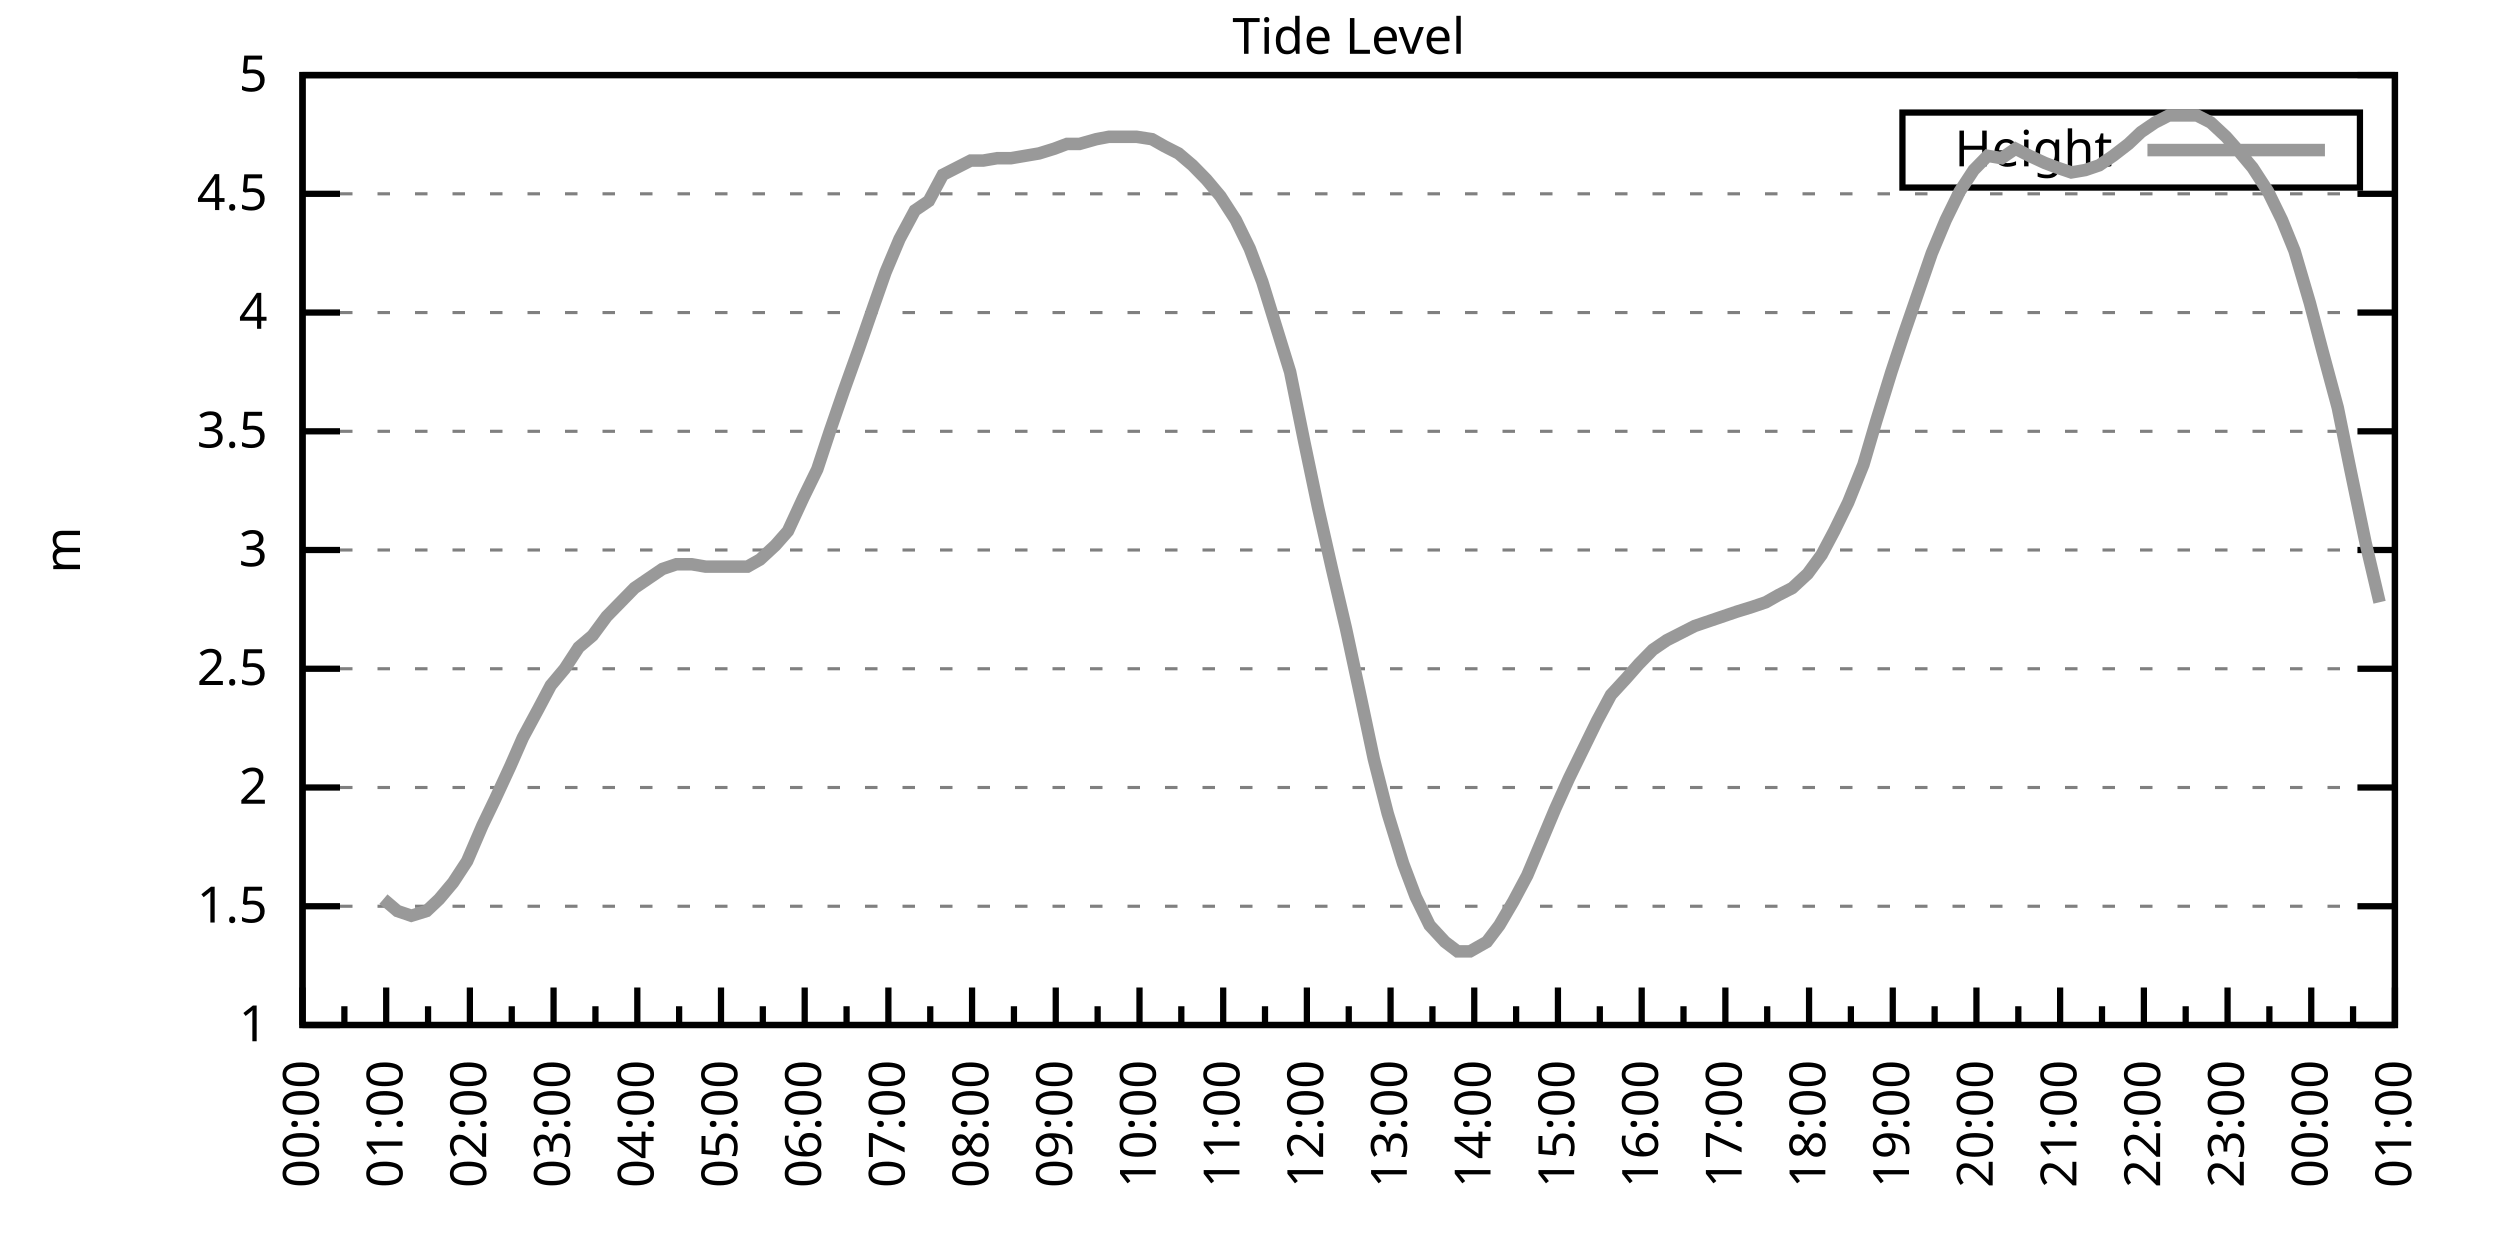
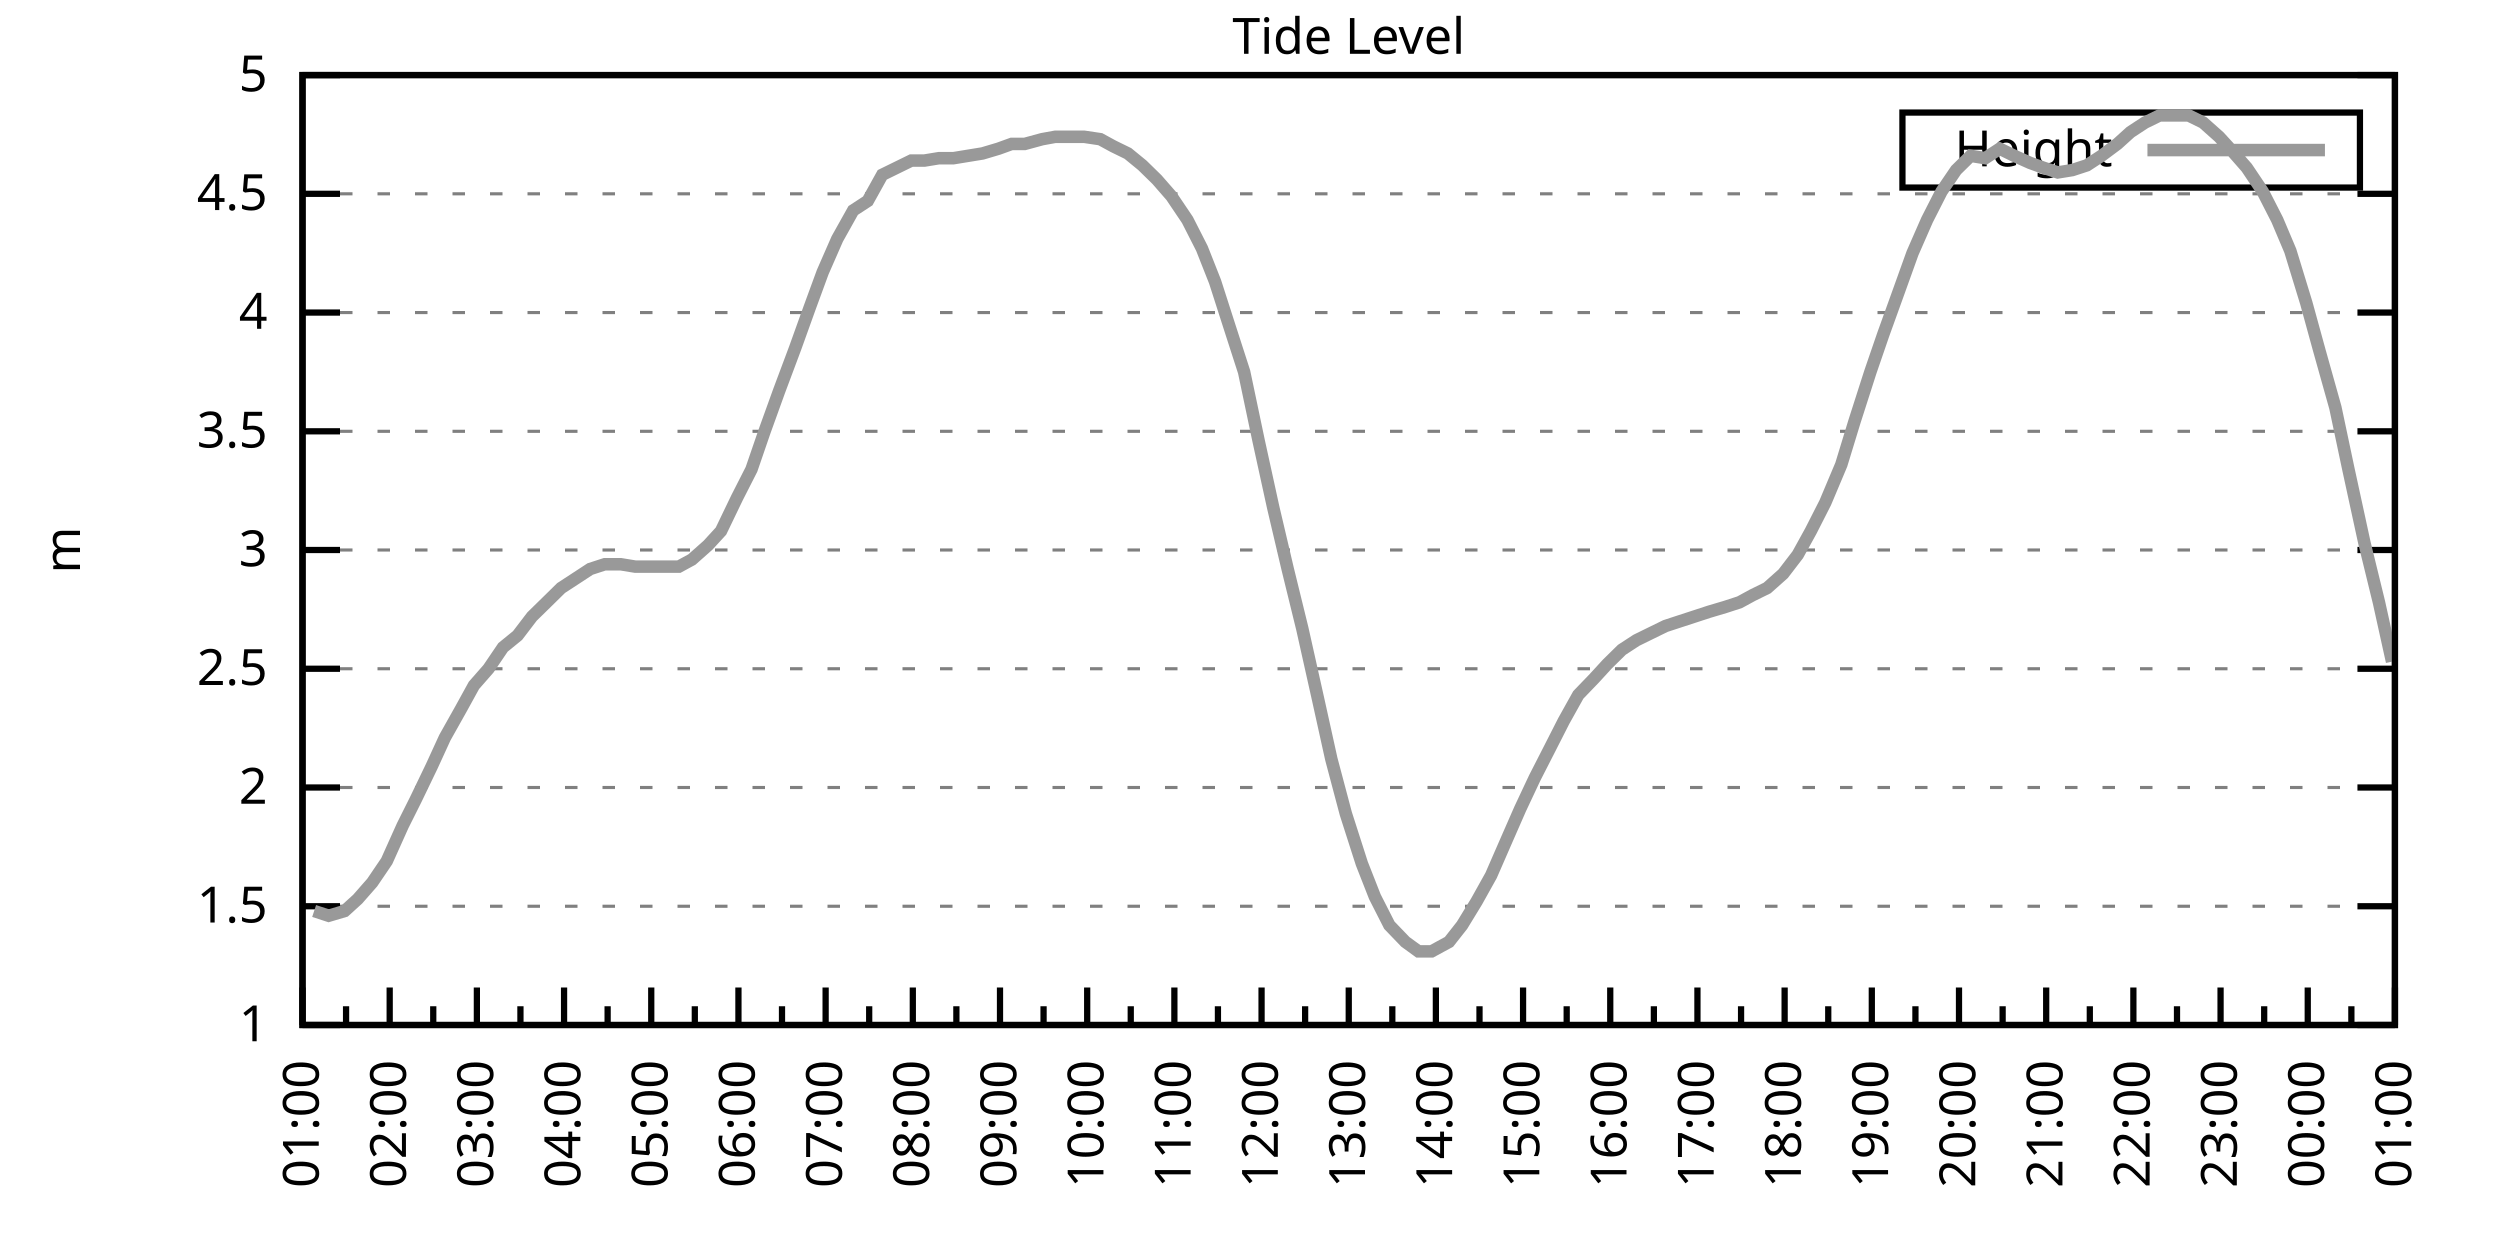
<svg xmlns="http://www.w3.org/2000/svg" xmlns:xlink="http://www.w3.org/1999/xlink" width="400" height="200" viewBox="0 0 400 200">
  <g id="gnuplot_canvas">
    <rect x="0" y="0" width="400" height="200" fill="none" />
    <defs>
      <circle id="gpDot" r="0.5" stroke-width="0.5" stroke="currentColor" />
      <path id="gpPt0" stroke-width="0.333" stroke="currentColor" d="M-1,0 h2 M0,-1 v2" />
      <path id="gpPt1" stroke-width="0.333" stroke="currentColor" d="M-1,-1 L1,1 M1,-1 L-1,1" />
      <path id="gpPt2" stroke-width="0.333" stroke="currentColor" d="M-1,0 L1,0 M0,-1 L0,1 M-1,-1 L1,1 M-1,1 L1,-1" />
      <rect id="gpPt3" stroke-width="0.333" stroke="currentColor" x="-1" y="-1" width="2" height="2" />
      <rect id="gpPt4" stroke-width="0.333" stroke="currentColor" fill="currentColor" x="-1" y="-1" width="2" height="2" />
      <circle id="gpPt5" stroke-width="0.333" stroke="currentColor" cx="0" cy="0" r="1" />
      <use xlink:href="#gpPt5" id="gpPt6" fill="currentColor" stroke="none" />
      <path id="gpPt7" stroke-width="0.333" stroke="currentColor" d="M0,-1.33 L-1.33,0.67 L1.33,0.67 z" />
      <use xlink:href="#gpPt7" id="gpPt8" fill="currentColor" stroke="none" />
      <use xlink:href="#gpPt7" id="gpPt9" stroke="currentColor" transform="rotate(180)" />
      <use xlink:href="#gpPt9" id="gpPt10" fill="currentColor" stroke="none" />
      <use xlink:href="#gpPt3" id="gpPt11" stroke="currentColor" transform="rotate(45)" />
      <use xlink:href="#gpPt11" id="gpPt12" fill="currentColor" stroke="none" />
      <path id="gpPt13" stroke-width="0.333" stroke="currentColor" d="M0,1.330 L1.265,0.411 L0.782,-1.067 L-0.782,-1.076 L-1.265,0.411 z" />
      <use xlink:href="#gpPt13" id="gpPt14" fill="currentColor" stroke="none" />
      <filter id="textbox" filterUnits="objectBoundingBox" x="0" y="0" height="1" width="1">
        <feFlood flood-color="white" flood-opacity="1" result="bgnd" />
        <feComposite in="SourceGraphic" in2="bgnd" operator="atop" />
      </filter>
      <filter id="greybox" filterUnits="objectBoundingBox" x="0" y="0" height="1" width="1">
        <feFlood flood-color="lightgrey" flood-opacity="1" result="grey" />
        <feComposite in="SourceGraphic" in2="grey" operator="atop" />
      </filter>
    </defs>
    <g fill="none" color="white" stroke="currentColor" stroke-width="1.00" stroke-linecap="butt" stroke-linejoin="miter">
</g>
    <g fill="none" color="black" stroke="currentColor" stroke-width="1.00" stroke-linecap="butt" stroke-linejoin="miter">
      <g stroke="none" shape-rendering="crispEdges">
        <polygon fill="rgb(255, 255, 255)" points="48.40,164.00 383.18,164.00 383.18,12.02 48.40,12.02 " />
      </g>
    </g>
    <g fill="none" color="black" stroke="currentColor" stroke-width="1.00" stroke-linecap="butt" stroke-linejoin="miter">
</g>
    <g fill="none" color="black" stroke="black" stroke-width="0.50" stroke-linecap="butt" stroke-linejoin="miter">
</g>
    <g fill="none" color="gray" stroke="currentColor" stroke-width="0.50" stroke-linecap="butt" stroke-linejoin="miter">
      <path stroke="gray" stroke-dasharray="2,4" class="gridline" d="M48.40,164.00 L383.19,164.00  " />
    </g>
    <g fill="none" color="gray" stroke="gray" stroke-width="1.00" stroke-linecap="butt" stroke-linejoin="miter">
</g>
    <g fill="none" color="black" stroke="currentColor" stroke-width="1.00" stroke-linecap="butt" stroke-linejoin="miter">
      <path stroke="black" d="M48.40,164.00 L54.40,164.00 M383.19,164.00 L377.19,164.00  " />
      <g transform="translate(42.80,166.60)" stroke="none" fill="black" font-family="Sans" font-size="8.00" text-anchor="end">
        <text>
          <tspan font-family="Sans"> 1</tspan>
        </text>
      </g>
    </g>
    <g fill="none" color="black" stroke="currentColor" stroke-width="1.00" stroke-linecap="butt" stroke-linejoin="miter">
</g>
    <g fill="none" color="black" stroke="black" stroke-width="0.50" stroke-linecap="butt" stroke-linejoin="miter">
</g>
    <g fill="none" color="gray" stroke="currentColor" stroke-width="0.50" stroke-linecap="butt" stroke-linejoin="miter">
      <path stroke="gray" stroke-dasharray="2,4" class="gridline" d="M48.40,145.00 L383.19,145.00  " />
    </g>
    <g fill="none" color="gray" stroke="gray" stroke-width="1.00" stroke-linecap="butt" stroke-linejoin="miter">
</g>
    <g fill="none" color="black" stroke="currentColor" stroke-width="1.00" stroke-linecap="butt" stroke-linejoin="miter">
      <path stroke="black" d="M48.40,145.00 L54.40,145.00 M383.19,145.00 L377.19,145.00  " />
      <g transform="translate(42.80,147.60)" stroke="none" fill="black" font-family="Sans" font-size="8.00" text-anchor="end">
        <text>
          <tspan font-family="Sans"> 1.5</tspan>
        </text>
      </g>
    </g>
    <g fill="none" color="black" stroke="currentColor" stroke-width="1.00" stroke-linecap="butt" stroke-linejoin="miter">
</g>
    <g fill="none" color="black" stroke="black" stroke-width="0.50" stroke-linecap="butt" stroke-linejoin="miter">
</g>
    <g fill="none" color="gray" stroke="currentColor" stroke-width="0.50" stroke-linecap="butt" stroke-linejoin="miter">
      <path stroke="gray" stroke-dasharray="2,4" class="gridline" d="M48.40,126.00 L383.19,126.00  " />
    </g>
    <g fill="none" color="gray" stroke="gray" stroke-width="1.00" stroke-linecap="butt" stroke-linejoin="miter">
</g>
    <g fill="none" color="black" stroke="currentColor" stroke-width="1.00" stroke-linecap="butt" stroke-linejoin="miter">
      <path stroke="black" d="M48.40,126.00 L54.40,126.00 M383.19,126.00 L377.19,126.00  " />
      <g transform="translate(42.80,128.60)" stroke="none" fill="black" font-family="Sans" font-size="8.00" text-anchor="end">
        <text>
          <tspan font-family="Sans"> 2</tspan>
        </text>
      </g>
    </g>
    <g fill="none" color="black" stroke="currentColor" stroke-width="1.00" stroke-linecap="butt" stroke-linejoin="miter">
</g>
    <g fill="none" color="black" stroke="black" stroke-width="0.50" stroke-linecap="butt" stroke-linejoin="miter">
</g>
    <g fill="none" color="gray" stroke="currentColor" stroke-width="0.50" stroke-linecap="butt" stroke-linejoin="miter">
      <path stroke="gray" stroke-dasharray="2,4" class="gridline" d="M48.40,107.00 L383.19,107.00  " />
    </g>
    <g fill="none" color="gray" stroke="gray" stroke-width="1.00" stroke-linecap="butt" stroke-linejoin="miter">
</g>
    <g fill="none" color="black" stroke="currentColor" stroke-width="1.00" stroke-linecap="butt" stroke-linejoin="miter">
      <path stroke="black" d="M48.40,107.00 L54.40,107.00 M383.19,107.00 L377.19,107.00  " />
      <g transform="translate(42.80,109.60)" stroke="none" fill="black" font-family="Sans" font-size="8.00" text-anchor="end">
        <text>
          <tspan font-family="Sans"> 2.5</tspan>
        </text>
      </g>
    </g>
    <g fill="none" color="black" stroke="currentColor" stroke-width="1.00" stroke-linecap="butt" stroke-linejoin="miter">
</g>
    <g fill="none" color="black" stroke="black" stroke-width="0.50" stroke-linecap="butt" stroke-linejoin="miter">
</g>
    <g fill="none" color="gray" stroke="currentColor" stroke-width="0.50" stroke-linecap="butt" stroke-linejoin="miter">
      <path stroke="gray" stroke-dasharray="2,4" class="gridline" d="M48.40,88.00 L383.19,88.00  " />
    </g>
    <g fill="none" color="gray" stroke="gray" stroke-width="1.00" stroke-linecap="butt" stroke-linejoin="miter">
</g>
    <g fill="none" color="black" stroke="currentColor" stroke-width="1.00" stroke-linecap="butt" stroke-linejoin="miter">
      <path stroke="black" d="M48.40,88.00 L54.40,88.00 M383.19,88.00 L377.19,88.00  " />
      <g transform="translate(42.80,90.60)" stroke="none" fill="black" font-family="Sans" font-size="8.00" text-anchor="end">
        <text>
          <tspan font-family="Sans"> 3</tspan>
        </text>
      </g>
    </g>
    <g fill="none" color="black" stroke="currentColor" stroke-width="1.00" stroke-linecap="butt" stroke-linejoin="miter">
</g>
    <g fill="none" color="black" stroke="black" stroke-width="0.50" stroke-linecap="butt" stroke-linejoin="miter">
</g>
    <g fill="none" color="gray" stroke="currentColor" stroke-width="0.50" stroke-linecap="butt" stroke-linejoin="miter">
      <path stroke="gray" stroke-dasharray="2,4" class="gridline" d="M48.40,69.01 L383.19,69.01  " />
    </g>
    <g fill="none" color="gray" stroke="gray" stroke-width="1.00" stroke-linecap="butt" stroke-linejoin="miter">
</g>
    <g fill="none" color="black" stroke="currentColor" stroke-width="1.00" stroke-linecap="butt" stroke-linejoin="miter">
      <path stroke="black" d="M48.40,69.01 L54.40,69.01 M383.19,69.01 L377.19,69.01  " />
      <g transform="translate(42.80,71.61)" stroke="none" fill="black" font-family="Sans" font-size="8.00" text-anchor="end">
        <text>
          <tspan font-family="Sans"> 3.5</tspan>
        </text>
      </g>
    </g>
    <g fill="none" color="black" stroke="currentColor" stroke-width="1.00" stroke-linecap="butt" stroke-linejoin="miter">
</g>
    <g fill="none" color="black" stroke="black" stroke-width="0.50" stroke-linecap="butt" stroke-linejoin="miter">
</g>
    <g fill="none" color="gray" stroke="currentColor" stroke-width="0.50" stroke-linecap="butt" stroke-linejoin="miter">
      <path stroke="gray" stroke-dasharray="2,4" class="gridline" d="M48.40,50.01 L383.19,50.01  " />
    </g>
    <g fill="none" color="gray" stroke="gray" stroke-width="1.00" stroke-linecap="butt" stroke-linejoin="miter">
</g>
    <g fill="none" color="black" stroke="currentColor" stroke-width="1.00" stroke-linecap="butt" stroke-linejoin="miter">
      <path stroke="black" d="M48.40,50.01 L54.40,50.01 M383.19,50.01 L377.19,50.01  " />
      <g transform="translate(42.80,52.61)" stroke="none" fill="black" font-family="Sans" font-size="8.00" text-anchor="end">
        <text>
          <tspan font-family="Sans"> 4</tspan>
        </text>
      </g>
    </g>
    <g fill="none" color="black" stroke="currentColor" stroke-width="1.00" stroke-linecap="butt" stroke-linejoin="miter">
</g>
    <g fill="none" color="black" stroke="black" stroke-width="0.50" stroke-linecap="butt" stroke-linejoin="miter">
</g>
    <g fill="none" color="gray" stroke="currentColor" stroke-width="0.50" stroke-linecap="butt" stroke-linejoin="miter">
      <path stroke="gray" stroke-dasharray="2,4" class="gridline" d="M48.40,31.01 L383.19,31.01  " />
    </g>
    <g fill="none" color="gray" stroke="gray" stroke-width="1.00" stroke-linecap="butt" stroke-linejoin="miter">
</g>
    <g fill="none" color="black" stroke="currentColor" stroke-width="1.00" stroke-linecap="butt" stroke-linejoin="miter">
      <path stroke="black" d="M48.40,31.01 L54.40,31.01 M383.19,31.01 L377.19,31.01  " />
      <g transform="translate(42.80,33.61)" stroke="none" fill="black" font-family="Sans" font-size="8.00" text-anchor="end">
        <text>
          <tspan font-family="Sans"> 4.5</tspan>
        </text>
      </g>
    </g>
    <g fill="none" color="black" stroke="currentColor" stroke-width="1.00" stroke-linecap="butt" stroke-linejoin="miter">
</g>
    <g fill="none" color="black" stroke="black" stroke-width="0.50" stroke-linecap="butt" stroke-linejoin="miter">
</g>
    <g fill="none" color="gray" stroke="currentColor" stroke-width="0.50" stroke-linecap="butt" stroke-linejoin="miter">
      <path stroke="gray" stroke-dasharray="2,4" class="gridline" d="M48.40,12.01 L383.19,12.01  " />
    </g>
    <g fill="none" color="gray" stroke="gray" stroke-width="1.00" stroke-linecap="butt" stroke-linejoin="miter">
</g>
    <g fill="none" color="black" stroke="currentColor" stroke-width="1.00" stroke-linecap="butt" stroke-linejoin="miter">
      <path stroke="black" d="M48.40,12.01 L54.40,12.01 M383.19,12.01 L377.19,12.01  " />
      <g transform="translate(42.80,14.61)" stroke="none" fill="black" font-family="Sans" font-size="8.00" text-anchor="end">
        <text>
          <tspan font-family="Sans"> 5</tspan>
        </text>
      </g>
    </g>
    <g fill="none" color="black" stroke="currentColor" stroke-width="1.00" stroke-linecap="butt" stroke-linejoin="miter">
      <path stroke="black" d="M48.40,164.00 L48.40,158.00  " />
      <g transform="translate(51.00,169.60) rotate(270)" stroke="none" fill="black" font-family="Sans" font-size="8.00" text-anchor="end">
        <text>
+           <tspan font-family="Sans">01:00</tspan>
+         </text>
+       </g>
+     </g>
+     <g fill="none" color="black" stroke="currentColor" stroke-width="1.00" stroke-linecap="butt" stroke-linejoin="miter">
+       <path stroke="black" d="M55.37,164.00 L55.37,161.00 M62.35,164.00 L62.35,158.00  " />
+       <g transform="translate(64.95,169.60) rotate(270)" stroke="none" fill="black" font-family="Sans" font-size="8.00" text-anchor="end">
+         <text>
+           <tspan font-family="Sans">02:00</tspan>
+         </text>
+       </g>
+     </g>
+     <g fill="none" color="black" stroke="currentColor" stroke-width="1.00" stroke-linecap="butt" stroke-linejoin="miter">
+       <path stroke="black" d="M69.32,164.00 L69.32,161.00 M76.30,164.00 L76.30,158.00  " />
+       <g transform="translate(78.90,169.60) rotate(270)" stroke="none" fill="black" font-family="Sans" font-size="8.00" text-anchor="end">
+         <text>
+           <tspan font-family="Sans">03:00</tspan>
+         </text>
+       </g>
+     </g>
+     <g fill="none" color="black" stroke="currentColor" stroke-width="1.00" stroke-linecap="butt" stroke-linejoin="miter">
+       <path stroke="black" d="M83.27,164.00 L83.27,161.00 M90.25,164.00 L90.25,158.00  " />
+       <g transform="translate(92.85,169.60) rotate(270)" stroke="none" fill="black" font-family="Sans" font-size="8.00" text-anchor="end">
+         <text>
+           <tspan font-family="Sans">04:00</tspan>
+         </text>
+       </g>
+     </g>
+     <g fill="none" color="black" stroke="currentColor" stroke-width="1.00" stroke-linecap="butt" stroke-linejoin="miter">
+       <path stroke="black" d="M97.22,164.00 L97.22,161.00 M104.20,164.00 L104.20,158.00  " />
+       <g transform="translate(106.80,169.60) rotate(270)" stroke="none" fill="black" font-family="Sans" font-size="8.00" text-anchor="end">
+         <text>
+           <tspan font-family="Sans">05:00</tspan>
+         </text>
+       </g>
+     </g>
+     <g fill="none" color="black" stroke="currentColor" stroke-width="1.00" stroke-linecap="butt" stroke-linejoin="miter">
+       <path stroke="black" d="M111.17,164.00 L111.17,161.00 M118.15,164.00 L118.15,158.00  " />
+       <g transform="translate(120.75,169.60) rotate(270)" stroke="none" fill="black" font-family="Sans" font-size="8.00" text-anchor="end">
+         <text>
+           <tspan font-family="Sans">06:00</tspan>
+         </text>
+       </g>
+     </g>
+     <g fill="none" color="black" stroke="currentColor" stroke-width="1.00" stroke-linecap="butt" stroke-linejoin="miter">
+       <path stroke="black" d="M125.12,164.00 L125.12,161.00 M132.10,164.00 L132.10,158.00  " />
+       <g transform="translate(134.70,169.60) rotate(270)" stroke="none" fill="black" font-family="Sans" font-size="8.00" text-anchor="end">
+         <text>
+           <tspan font-family="Sans">07:00</tspan>
+         </text>
+       </g>
+     </g>
+     <g fill="none" color="black" stroke="currentColor" stroke-width="1.00" stroke-linecap="butt" stroke-linejoin="miter">
+       <path stroke="black" d="M139.07,164.00 L139.07,161.00 M146.05,164.00 L146.05,158.00  " />
+       <g transform="translate(148.65,169.60) rotate(270)" stroke="none" fill="black" font-family="Sans" font-size="8.00" text-anchor="end">
+         <text>
+           <tspan font-family="Sans">08:00</tspan>
+         </text>
+       </g>
+     </g>
+     <g fill="none" color="black" stroke="currentColor" stroke-width="1.00" stroke-linecap="butt" stroke-linejoin="miter">
+       <path stroke="black" d="M153.02,164.00 L153.02,161.00 M160.00,164.00 L160.00,158.00  " />
+       <g transform="translate(162.60,169.60) rotate(270)" stroke="none" fill="black" font-family="Sans" font-size="8.00" text-anchor="end">
+         <text>
+           <tspan font-family="Sans">09:00</tspan>
+         </text>
+       </g>
+     </g>
+     <g fill="none" color="black" stroke="currentColor" stroke-width="1.00" stroke-linecap="butt" stroke-linejoin="miter">
+       <path stroke="black" d="M166.97,164.00 L166.97,161.00 M173.95,164.00 L173.95,158.00  " />
+       <g transform="translate(176.55,169.60) rotate(270)" stroke="none" fill="black" font-family="Sans" font-size="8.00" text-anchor="end">
+         <text>
+           <tspan font-family="Sans">10:00</tspan>
+         </text>
+       </g>
+     </g>
+     <g fill="none" color="black" stroke="currentColor" stroke-width="1.00" stroke-linecap="butt" stroke-linejoin="miter">
+       <path stroke="black" d="M180.92,164.00 L180.92,161.00 M187.90,164.00 L187.90,158.00  " />
+       <g transform="translate(190.50,169.60) rotate(270)" stroke="none" fill="black" font-family="Sans" font-size="8.00" text-anchor="end">
+         <text>
+           <tspan font-family="Sans">11:00</tspan>
+         </text>
+       </g>
+     </g>
+     <g fill="none" color="black" stroke="currentColor" stroke-width="1.00" stroke-linecap="butt" stroke-linejoin="miter">
+       <path stroke="black" d="M194.87,164.00 L194.87,161.00 M201.85,164.00 L201.85,158.00  " />
+       <g transform="translate(204.45,169.60) rotate(270)" stroke="none" fill="black" font-family="Sans" font-size="8.00" text-anchor="end">
+         <text>
+           <tspan font-family="Sans">12:00</tspan>
+         </text>
+       </g>
+     </g>
+     <g fill="none" color="black" stroke="currentColor" stroke-width="1.00" stroke-linecap="butt" stroke-linejoin="miter">
+       <path stroke="black" d="M208.82,164.00 L208.82,161.00 M215.80,164.00 L215.80,158.00  " />
+       <g transform="translate(218.40,169.60) rotate(270)" stroke="none" fill="black" font-family="Sans" font-size="8.00" text-anchor="end">
+         <text>
+           <tspan font-family="Sans">13:00</tspan>
+         </text>
+       </g>
+     </g>
+     <g fill="none" color="black" stroke="currentColor" stroke-width="1.00" stroke-linecap="butt" stroke-linejoin="miter">
+       <path stroke="black" d="M222.77,164.00 L222.77,161.00 M229.74,164.00 L229.74,158.00  " />
+       <g transform="translate(232.34,169.60) rotate(270)" stroke="none" fill="black" font-family="Sans" font-size="8.00" text-anchor="end">
+         <text>
+           <tspan font-family="Sans">14:00</tspan>
+         </text>
+       </g>
+     </g>
+     <g fill="none" color="black" stroke="currentColor" stroke-width="1.00" stroke-linecap="butt" stroke-linejoin="miter">
+       <path stroke="black" d="M236.72,164.00 L236.72,161.00 M243.69,164.00 L243.69,158.00  " />
+       <g transform="translate(246.29,169.60) rotate(270)" stroke="none" fill="black" font-family="Sans" font-size="8.00" text-anchor="end">
+         <text>
+           <tspan font-family="Sans">15:00</tspan>
+         </text>
+       </g>
+     </g>
+     <g fill="none" color="black" stroke="currentColor" stroke-width="1.00" stroke-linecap="butt" stroke-linejoin="miter">
+       <path stroke="black" d="M250.67,164.00 L250.67,161.00 M257.64,164.00 L257.64,158.00  " />
+       <g transform="translate(260.24,169.60) rotate(270)" stroke="none" fill="black" font-family="Sans" font-size="8.00" text-anchor="end">
+         <text>
+           <tspan font-family="Sans">16:00</tspan>
+         </text>
+       </g>
+     </g>
+     <g fill="none" color="black" stroke="currentColor" stroke-width="1.00" stroke-linecap="butt" stroke-linejoin="miter">
+       <path stroke="black" d="M264.62,164.00 L264.62,161.00 M271.59,164.00 L271.59,158.00  " />
+       <g transform="translate(274.19,169.60) rotate(270)" stroke="none" fill="black" font-family="Sans" font-size="8.00" text-anchor="end">
+         <text>
+           <tspan font-family="Sans">17:00</tspan>
+         </text>
+       </g>
+     </g>
+     <g fill="none" color="black" stroke="currentColor" stroke-width="1.00" stroke-linecap="butt" stroke-linejoin="miter">
+       <path stroke="black" d="M278.57,164.00 L278.57,161.00 M285.54,164.00 L285.54,158.00  " />
+       <g transform="translate(288.14,169.60) rotate(270)" stroke="none" fill="black" font-family="Sans" font-size="8.00" text-anchor="end">
+         <text>
+           <tspan font-family="Sans">18:00</tspan>
+         </text>
+       </g>
+     </g>
+     <g fill="none" color="black" stroke="currentColor" stroke-width="1.00" stroke-linecap="butt" stroke-linejoin="miter">
+       <path stroke="black" d="M292.52,164.00 L292.52,161.00 M299.49,164.00 L299.49,158.00  " />
+       <g transform="translate(302.09,169.60) rotate(270)" stroke="none" fill="black" font-family="Sans" font-size="8.00" text-anchor="end">
+         <text>
+           <tspan font-family="Sans">19:00</tspan>
+         </text>
+       </g>
+     </g>
+     <g fill="none" color="black" stroke="currentColor" stroke-width="1.00" stroke-linecap="butt" stroke-linejoin="miter">
+       <path stroke="black" d="M306.47,164.00 L306.47,161.00 M313.44,164.00 L313.44,158.00  " />
+       <g transform="translate(316.04,169.60) rotate(270)" stroke="none" fill="black" font-family="Sans" font-size="8.00" text-anchor="end">
+         <text>
+           <tspan font-family="Sans">20:00</tspan>
+         </text>
+       </g>
+     </g>
+     <g fill="none" color="black" stroke="currentColor" stroke-width="1.00" stroke-linecap="butt" stroke-linejoin="miter">
+       <path stroke="black" d="M320.42,164.00 L320.42,161.00 M327.39,164.00 L327.39,158.00  " />
+       <g transform="translate(329.99,169.60) rotate(270)" stroke="none" fill="black" font-family="Sans" font-size="8.00" text-anchor="end">
+         <text>
+           <tspan font-family="Sans">21:00</tspan>
+         </text>
+       </g>
+     </g>
+     <g fill="none" color="black" stroke="currentColor" stroke-width="1.00" stroke-linecap="butt" stroke-linejoin="miter">
+       <path stroke="black" d="M334.37,164.00 L334.37,161.00 M341.34,164.00 L341.34,158.00  " />
+       <g transform="translate(343.94,169.60) rotate(270)" stroke="none" fill="black" font-family="Sans" font-size="8.00" text-anchor="end">
+         <text>
+           <tspan font-family="Sans">22:00</tspan>
+         </text>
+       </g>
+     </g>
+     <g fill="none" color="black" stroke="currentColor" stroke-width="1.00" stroke-linecap="butt" stroke-linejoin="miter">
+       <path stroke="black" d="M348.32,164.00 L348.32,161.00 M355.29,164.00 L355.29,158.00  " />
+       <g transform="translate(357.89,169.60) rotate(270)" stroke="none" fill="black" font-family="Sans" font-size="8.00" text-anchor="end">
+         <text>
+           <tspan font-family="Sans">23:00</tspan>
+         </text>
+       </g>
+     </g>
+     <g fill="none" color="black" stroke="currentColor" stroke-width="1.00" stroke-linecap="butt" stroke-linejoin="miter">
+       <path stroke="black" d="M362.27,164.00 L362.27,161.00 M369.24,164.00 L369.24,158.00  " />
+       <g transform="translate(371.84,169.60) rotate(270)" stroke="none" fill="black" font-family="Sans" font-size="8.00" text-anchor="end">
+         <text>
          <tspan font-family="Sans">00:00</tspan>
        </text>
      </g>
    </g>
    <g fill="none" color="black" stroke="currentColor" stroke-width="1.00" stroke-linecap="butt" stroke-linejoin="miter">
-       <path stroke="black" d="M55.10,164.00 L55.10,161.00 M61.79,164.00 L61.79,158.00  " />
-       <g transform="translate(64.39,169.60) rotate(270)" stroke="none" fill="black" font-family="Sans" font-size="8.00" text-anchor="end">
-         <text>
-           <tspan font-family="Sans">01:00</tspan>
-         </text>
-       </g>
-     </g>
-     <g fill="none" color="black" stroke="currentColor" stroke-width="1.00" stroke-linecap="butt" stroke-linejoin="miter">
-       <path stroke="black" d="M68.49,164.00 L68.49,161.00 M75.18,164.00 L75.18,158.00  " />
-       <g transform="translate(77.78,169.60) rotate(270)" stroke="none" fill="black" font-family="Sans" font-size="8.00" text-anchor="end">
-         <text>
-           <tspan font-family="Sans">02:00</tspan>
-         </text>
-       </g>
-     </g>
-     <g fill="none" color="black" stroke="currentColor" stroke-width="1.00" stroke-linecap="butt" stroke-linejoin="miter">
-       <path stroke="black" d="M81.88,164.00 L81.88,161.00 M88.57,164.00 L88.57,158.00  " />
-       <g transform="translate(91.17,169.60) rotate(270)" stroke="none" fill="black" font-family="Sans" font-size="8.00" text-anchor="end">
-         <text>
-           <tspan font-family="Sans">03:00</tspan>
-         </text>
-       </g>
-     </g>
-     <g fill="none" color="black" stroke="currentColor" stroke-width="1.00" stroke-linecap="butt" stroke-linejoin="miter">
-       <path stroke="black" d="M95.27,164.00 L95.27,161.00 M101.97,164.00 L101.97,158.00  " />
-       <g transform="translate(104.57,169.60) rotate(270)" stroke="none" fill="black" font-family="Sans" font-size="8.00" text-anchor="end">
-         <text>
-           <tspan font-family="Sans">04:00</tspan>
-         </text>
-       </g>
-     </g>
-     <g fill="none" color="black" stroke="currentColor" stroke-width="1.00" stroke-linecap="butt" stroke-linejoin="miter">
-       <path stroke="black" d="M108.66,164.00 L108.66,161.00 M115.36,164.00 L115.36,158.00  " />
-       <g transform="translate(117.96,169.60) rotate(270)" stroke="none" fill="black" font-family="Sans" font-size="8.00" text-anchor="end">
-         <text>
-           <tspan font-family="Sans">05:00</tspan>
-         </text>
-       </g>
-     </g>
-     <g fill="none" color="black" stroke="currentColor" stroke-width="1.00" stroke-linecap="butt" stroke-linejoin="miter">
-       <path stroke="black" d="M122.05,164.00 L122.05,161.00 M128.75,164.00 L128.75,158.00  " />
-       <g transform="translate(131.35,169.60) rotate(270)" stroke="none" fill="black" font-family="Sans" font-size="8.00" text-anchor="end">
-         <text>
-           <tspan font-family="Sans">06:00</tspan>
-         </text>
-       </g>
-     </g>
-     <g fill="none" color="black" stroke="currentColor" stroke-width="1.00" stroke-linecap="butt" stroke-linejoin="miter">
-       <path stroke="black" d="M135.45,164.00 L135.45,161.00 M142.14,164.00 L142.14,158.00  " />
-       <g transform="translate(144.74,169.60) rotate(270)" stroke="none" fill="black" font-family="Sans" font-size="8.00" text-anchor="end">
-         <text>
-           <tspan font-family="Sans">07:00</tspan>
-         </text>
-       </g>
-     </g>
-     <g fill="none" color="black" stroke="currentColor" stroke-width="1.00" stroke-linecap="butt" stroke-linejoin="miter">
-       <path stroke="black" d="M148.84,164.00 L148.84,161.00 M155.53,164.00 L155.53,158.00  " />
-       <g transform="translate(158.13,169.60) rotate(270)" stroke="none" fill="black" font-family="Sans" font-size="8.00" text-anchor="end">
-         <text>
-           <tspan font-family="Sans">08:00</tspan>
-         </text>
-       </g>
-     </g>
-     <g fill="none" color="black" stroke="currentColor" stroke-width="1.00" stroke-linecap="butt" stroke-linejoin="miter">
-       <path stroke="black" d="M162.23,164.00 L162.23,161.00 M168.92,164.00 L168.92,158.00  " />
-       <g transform="translate(171.52,169.60) rotate(270)" stroke="none" fill="black" font-family="Sans" font-size="8.00" text-anchor="end">
-         <text>
-           <tspan font-family="Sans">09:00</tspan>
-         </text>
-       </g>
-     </g>
-     <g fill="none" color="black" stroke="currentColor" stroke-width="1.00" stroke-linecap="butt" stroke-linejoin="miter">
-       <path stroke="black" d="M175.62,164.00 L175.62,161.00 M182.32,164.00 L182.32,158.00  " />
-       <g transform="translate(184.92,169.60) rotate(270)" stroke="none" fill="black" font-family="Sans" font-size="8.00" text-anchor="end">
-         <text>
-           <tspan font-family="Sans">10:00</tspan>
-         </text>
-       </g>
-     </g>
-     <g fill="none" color="black" stroke="currentColor" stroke-width="1.00" stroke-linecap="butt" stroke-linejoin="miter">
-       <path stroke="black" d="M189.01,164.00 L189.01,161.00 M195.71,164.00 L195.71,158.00  " />
-       <g transform="translate(198.31,169.60) rotate(270)" stroke="none" fill="black" font-family="Sans" font-size="8.00" text-anchor="end">
-         <text>
-           <tspan font-family="Sans">11:00</tspan>
-         </text>
-       </g>
-     </g>
-     <g fill="none" color="black" stroke="currentColor" stroke-width="1.00" stroke-linecap="butt" stroke-linejoin="miter">
-       <path stroke="black" d="M202.40,164.00 L202.40,161.00 M209.10,164.00 L209.10,158.00  " />
-       <g transform="translate(211.70,169.60) rotate(270)" stroke="none" fill="black" font-family="Sans" font-size="8.00" text-anchor="end">
-         <text>
-           <tspan font-family="Sans">12:00</tspan>
-         </text>
-       </g>
-     </g>
-     <g fill="none" color="black" stroke="currentColor" stroke-width="1.00" stroke-linecap="butt" stroke-linejoin="miter">
-       <path stroke="black" d="M215.80,164.00 L215.80,161.00 M222.49,164.00 L222.49,158.00  " />
-       <g transform="translate(225.09,169.60) rotate(270)" stroke="none" fill="black" font-family="Sans" font-size="8.00" text-anchor="end">
-         <text>
-           <tspan font-family="Sans">13:00</tspan>
-         </text>
-       </g>
-     </g>
-     <g fill="none" color="black" stroke="currentColor" stroke-width="1.00" stroke-linecap="butt" stroke-linejoin="miter">
-       <path stroke="black" d="M229.19,164.00 L229.19,161.00 M235.88,164.00 L235.88,158.00  " />
-       <g transform="translate(238.48,169.60) rotate(270)" stroke="none" fill="black" font-family="Sans" font-size="8.00" text-anchor="end">
-         <text>
-           <tspan font-family="Sans">14:00</tspan>
-         </text>
-       </g>
-     </g>
-     <g fill="none" color="black" stroke="currentColor" stroke-width="1.00" stroke-linecap="butt" stroke-linejoin="miter">
-       <path stroke="black" d="M242.58,164.00 L242.58,161.00 M249.27,164.00 L249.27,158.00  " />
-       <g transform="translate(251.87,169.60) rotate(270)" stroke="none" fill="black" font-family="Sans" font-size="8.00" text-anchor="end">
-         <text>
-           <tspan font-family="Sans">15:00</tspan>
-         </text>
-       </g>
-     </g>
-     <g fill="none" color="black" stroke="currentColor" stroke-width="1.00" stroke-linecap="butt" stroke-linejoin="miter">
-       <path stroke="black" d="M255.97,164.00 L255.97,161.00 M262.67,164.00 L262.67,158.00  " />
-       <g transform="translate(265.27,169.60) rotate(270)" stroke="none" fill="black" font-family="Sans" font-size="8.00" text-anchor="end">
-         <text>
-           <tspan font-family="Sans">16:00</tspan>
-         </text>
-       </g>
-     </g>
-     <g fill="none" color="black" stroke="currentColor" stroke-width="1.00" stroke-linecap="butt" stroke-linejoin="miter">
-       <path stroke="black" d="M269.36,164.00 L269.36,161.00 M276.06,164.00 L276.06,158.00  " />
-       <g transform="translate(278.66,169.60) rotate(270)" stroke="none" fill="black" font-family="Sans" font-size="8.00" text-anchor="end">
-         <text>
-           <tspan font-family="Sans">17:00</tspan>
-         </text>
-       </g>
-     </g>
-     <g fill="none" color="black" stroke="currentColor" stroke-width="1.00" stroke-linecap="butt" stroke-linejoin="miter">
-       <path stroke="black" d="M282.75,164.00 L282.75,161.00 M289.45,164.00 L289.45,158.00  " />
-       <g transform="translate(292.05,169.60) rotate(270)" stroke="none" fill="black" font-family="Sans" font-size="8.00" text-anchor="end">
-         <text>
-           <tspan font-family="Sans">18:00</tspan>
-         </text>
-       </g>
-     </g>
-     <g fill="none" color="black" stroke="currentColor" stroke-width="1.00" stroke-linecap="butt" stroke-linejoin="miter">
-       <path stroke="black" d="M296.14,164.00 L296.14,161.00 M302.84,164.00 L302.84,158.00  " />
-       <g transform="translate(305.44,169.60) rotate(270)" stroke="none" fill="black" font-family="Sans" font-size="8.00" text-anchor="end">
-         <text>
-           <tspan font-family="Sans">19:00</tspan>
-         </text>
-       </g>
-     </g>
-     <g fill="none" color="black" stroke="currentColor" stroke-width="1.00" stroke-linecap="butt" stroke-linejoin="miter">
-       <path stroke="black" d="M309.54,164.00 L309.54,161.00 M316.23,164.00 L316.23,158.00  " />
-       <g transform="translate(318.83,169.60) rotate(270)" stroke="none" fill="black" font-family="Sans" font-size="8.00" text-anchor="end">
-         <text>
-           <tspan font-family="Sans">20:00</tspan>
-         </text>
-       </g>
-     </g>
-     <g fill="none" color="black" stroke="currentColor" stroke-width="1.00" stroke-linecap="butt" stroke-linejoin="miter">
-       <path stroke="black" d="M322.93,164.00 L322.93,161.00 M329.62,164.00 L329.62,158.00  " />
-       <g transform="translate(332.22,169.60) rotate(270)" stroke="none" fill="black" font-family="Sans" font-size="8.00" text-anchor="end">
-         <text>
-           <tspan font-family="Sans">21:00</tspan>
-         </text>
-       </g>
-     </g>
-     <g fill="none" color="black" stroke="currentColor" stroke-width="1.00" stroke-linecap="butt" stroke-linejoin="miter">
-       <path stroke="black" d="M336.32,164.00 L336.32,161.00 M343.02,164.00 L343.02,158.00  " />
-       <g transform="translate(345.62,169.60) rotate(270)" stroke="none" fill="black" font-family="Sans" font-size="8.00" text-anchor="end">
-         <text>
-           <tspan font-family="Sans">22:00</tspan>
-         </text>
-       </g>
-     </g>
-     <g fill="none" color="black" stroke="currentColor" stroke-width="1.00" stroke-linecap="butt" stroke-linejoin="miter">
-       <path stroke="black" d="M349.71,164.00 L349.71,161.00 M356.41,164.00 L356.41,158.00  " />
-       <g transform="translate(359.01,169.60) rotate(270)" stroke="none" fill="black" font-family="Sans" font-size="8.00" text-anchor="end">
-         <text>
-           <tspan font-family="Sans">23:00</tspan>
-         </text>
-       </g>
-     </g>
-     <g fill="none" color="black" stroke="currentColor" stroke-width="1.00" stroke-linecap="butt" stroke-linejoin="miter">
-       <path stroke="black" d="M363.10,164.00 L363.10,161.00 M369.80,164.00 L369.80,158.00  " />
-       <g transform="translate(372.40,169.60) rotate(270)" stroke="none" fill="black" font-family="Sans" font-size="8.00" text-anchor="end">
-         <text>
-           <tspan font-family="Sans">00:00</tspan>
-         </text>
-       </g>
-     </g>
-     <g fill="none" color="black" stroke="currentColor" stroke-width="1.00" stroke-linecap="butt" stroke-linejoin="miter">
-       <path stroke="black" d="M376.49,164.00 L376.49,161.00 M383.19,164.00 L383.19,158.00  " />
+       <path stroke="black" d="M376.22,164.00 L376.22,161.00 M383.19,164.00 L383.19,158.00  " />
      <g transform="translate(385.79,169.60) rotate(270)" stroke="none" fill="black" font-family="Sans" font-size="8.00" text-anchor="end">
        <text>
          <tspan font-family="Sans">01:00</tspan>
        </text>
      </g>
    </g>
    <g fill="none" color="black" stroke="currentColor" stroke-width="1.00" stroke-linecap="butt" stroke-linejoin="miter">
</g>
    <g fill="none" color="black" stroke="currentColor" stroke-width="1.00" stroke-linecap="butt" stroke-linejoin="miter">
      <path stroke="black" d="M48.40,12.01 L48.40,164.00 L383.19,164.00 L383.19,12.01 L48.40,12.01 Z  " />
    </g>
    <g fill="none" color="black" stroke="currentColor" stroke-width="1.00" stroke-linecap="butt" stroke-linejoin="miter">
      <g transform="translate(12.80,88.01) rotate(270)" stroke="none" fill="black" font-family="Sans" font-size="8.00" text-anchor="middle">
        <text>
          <tspan font-family="Sans">m</tspan>
        </text>
      </g>
    </g>
    <g fill="none" color="black" stroke="currentColor" stroke-width="1.00" stroke-linecap="butt" stroke-linejoin="miter">
</g>
    <g fill="none" color="black" stroke="currentColor" stroke-width="1.00" stroke-linecap="butt" stroke-linejoin="miter">
      <path stroke="black" d="M304.39,30.01 L304.39,18.01 L377.59,18.01 L377.59,30.01 L304.39,30.01 Z  " />
    </g>
    <g id="Tide_level_plot_1">
      <g fill="none" color="white" stroke="black" stroke-width="2.00" stroke-linecap="butt" stroke-linejoin="miter">
</g>
      <g fill="none" color="black" stroke="currentColor" stroke-width="2.00" stroke-linecap="butt" stroke-linejoin="miter">
        <g transform="translate(337.99,26.61)" stroke="none" fill="black" font-family="Sans" font-size="8.00" text-anchor="end">
          <text>
            <tspan font-family="Sans">Height</tspan>
          </text>
        </g>
      </g>
      <g fill="none" color="black" stroke="currentColor" stroke-width="2.00" stroke-linecap="butt" stroke-linejoin="miter">
-         <path stroke="rgb(153, 153, 153)" d="M343.59,24.01 L371.99,24.01 M61.35,143.86 L63.58,145.76 L65.81,146.52 L68.26,145.76 L70.27,143.86 L72.50,141.20   L74.74,137.78 L77.19,132.08 L79.20,127.90 L81.66,122.58 L83.66,118.02 L86.12,113.46 L88.13,109.66 L90.36,107.00   L92.59,103.58 L94.82,101.68 L97.06,98.64 L99.29,96.36 L101.52,94.08 L103.75,92.56 L105.98,91.04 L108.22,90.28   L110.67,90.28 L112.90,90.66 L115.13,90.66 L117.14,90.66 L119.60,90.66 L121.61,89.52 L124.06,87.25 L126.07,84.97   L128.53,79.65 L130.76,75.09 L132.77,69.01 L135.00,62.55 L137.45,55.71 L139.69,49.25 L141.69,43.55 L143.93,38.23   L146.38,33.67 L148.61,32.15 L150.85,27.97 L155.31,25.69 L157.32,25.69 L159.55,25.31 L161.78,25.31 L164.01,24.93   L166.25,24.55 L168.70,23.79 L170.71,23.03 L172.72,23.03 L175.40,22.27 L177.41,21.89 L179.64,21.89 L181.87,21.89   L184.32,22.27 L186.33,23.41 L188.57,24.55 L190.80,26.45 L193.03,28.73 L195.26,31.39 L197.72,35.19 L199.95,39.75   L201.96,45.07 L204.19,52.29 L206.42,59.51 L208.65,70.53 L210.88,81.17 L213.12,91.04 L215.35,100.54 L217.80,111.94   L219.81,121.44 L222.04,130.18 L224.50,138.16 L226.51,143.48 L228.74,148.04 L231.20,150.70 L233.20,152.22 L235.21,152.22   L237.89,150.70 L239.90,148.04 L242.13,144.24 L244.36,140.06 L246.60,134.74 L248.83,129.42 L251.06,124.48 L253.29,119.92   L255.52,115.36 L257.76,111.18 L260.21,108.52 L262.22,106.24 L264.45,103.96 L266.68,102.44 L268.92,101.30 L271.15,100.16   L273.38,99.40 L275.61,98.64 L277.84,97.88 L280.30,97.12 L282.53,96.36 L284.54,95.22 L286.77,94.08 L289.23,91.80   L291.46,88.76 L293.47,84.97 L295.70,80.41 L298.15,74.33 L300.16,67.49 L302.62,59.51 L304.63,53.43 L306.86,46.97   L309.09,40.51 L311.32,35.19 L313.55,30.63 L315.79,27.21 L318.02,24.93 L320.25,25.31 L322.48,23.79 L324.71,24.93   L327.17,26.07 L329.18,26.83 L331.41,27.59 L333.64,27.21 L335.87,26.45 L338.10,24.93 L340.56,23.03 L342.57,21.13   L344.80,19.61 L347.03,18.47 L349.26,18.47 L351.50,18.47 L353.73,19.61 L356.18,21.89 L358.19,24.17 L360.42,26.83   L362.88,30.63 L365.11,35.19 L367.12,40.13 L369.58,48.49 L371.58,56.09 L374.04,65.21 L376.05,75.09 L378.50,86.87   L380.73,96.36  " />
+         <path stroke="rgb(153, 153, 153)" d="M343.59,24.01 L371.99,24.01 M50.26,145.76 L52.58,146.52 L55.14,145.76 L57.23,143.86 L59.56,141.20 L61.88,137.78   L64.44,132.08 L66.53,127.90 L69.09,122.58 L71.18,118.02 L73.74,113.46 L75.83,109.66 L78.16,107.00 L80.48,103.58   L82.81,101.68 L85.13,98.64 L87.46,96.36 L89.78,94.08 L92.11,92.56 L94.43,91.04 L96.76,90.28 L99.32,90.28   L101.64,90.66 L103.97,90.66 L106.06,90.66 L108.62,90.66 L110.71,89.52 L113.27,87.25 L115.36,84.97 L117.92,79.65   L120.24,75.09 L122.33,69.01 L124.66,62.55 L127.22,55.71 L129.54,49.25 L131.63,43.55 L133.96,38.23 L136.51,33.67   L138.84,32.15 L141.16,27.97 L145.81,25.69 L147.91,25.69 L150.23,25.31 L152.56,25.31 L154.88,24.93 L157.21,24.55   L159.76,23.79 L161.86,23.03 L163.95,23.03 L166.74,22.27 L168.83,21.89 L171.16,21.89 L173.48,21.89 L176.04,22.27   L178.13,23.41 L180.46,24.55 L182.78,26.45 L185.11,28.73 L187.43,31.39 L189.99,35.19 L192.31,39.75 L194.41,45.07   L196.73,52.29 L199.06,59.51 L201.38,70.53 L203.71,81.17 L206.03,91.04 L208.36,100.54 L210.91,111.94 L213.01,121.44   L215.33,130.18 L217.89,138.16 L219.98,143.48 L222.30,148.04 L224.86,150.70 L226.95,152.22 L229.05,152.22 L231.84,150.70   L233.93,148.04 L236.25,144.24 L238.58,140.06 L240.90,134.74 L243.23,129.42 L245.55,124.48 L247.88,119.92 L250.20,115.36   L252.53,111.18 L255.09,108.52 L257.18,106.24 L259.50,103.96 L261.83,102.44 L264.15,101.30 L266.48,100.16 L268.80,99.40   L271.13,98.64 L273.45,97.88 L276.01,97.12 L278.34,96.36 L280.43,95.22 L282.75,94.08 L285.31,91.80 L287.64,88.76   L289.73,84.97 L292.05,80.41 L294.61,74.33 L296.70,67.49 L299.26,59.51 L301.35,53.43 L303.68,46.97 L306.00,40.51   L308.33,35.19 L310.65,30.63 L312.98,27.21 L315.30,24.93 L317.63,25.31 L319.95,23.79 L322.28,24.93 L324.83,26.07   L326.93,26.83 L329.25,27.59 L331.58,27.21 L333.90,26.45 L336.23,24.93 L338.78,23.03 L340.88,21.13 L343.20,19.61   L345.53,18.47 L347.85,18.47 L350.18,18.47 L352.50,19.61 L355.06,21.89 L357.15,24.17 L359.48,26.83 L362.03,30.63   L364.36,35.19 L366.45,40.13 L369.01,48.49 L371.10,56.09 L373.66,65.21 L375.75,75.09 L378.31,86.87 L380.63,96.36   L382.73,105.86  " />
      </g>
    </g>
    <g fill="none" color="black" stroke="currentColor" stroke-width="2.00" stroke-linecap="butt" stroke-linejoin="miter">
</g>
    <g fill="none" color="black" stroke="black" stroke-width="1.00" stroke-linecap="butt" stroke-linejoin="miter">
</g>
    <g fill="none" color="black" stroke="currentColor" stroke-width="1.00" stroke-linecap="butt" stroke-linejoin="miter">
      <path stroke="black" d="M48.40,12.01 L48.40,164.00 L383.19,164.00 L383.19,12.01 L48.40,12.01 Z  " />
    </g>
    <g fill="none" color="black" stroke="currentColor" stroke-width="1.00" stroke-linecap="butt" stroke-linejoin="miter">
      <g transform="translate(215.79,8.61)" stroke="none" fill="black" font-family="Sans" font-size="8.00" text-anchor="middle">
        <text>
          <tspan font-family="Sans">Tide Level</tspan>
        </text>
      </g>
    </g>
    <g fill="none" color="black" stroke="currentColor" stroke-width="1.00" stroke-linecap="butt" stroke-linejoin="miter">
</g>
  </g>
</svg>
